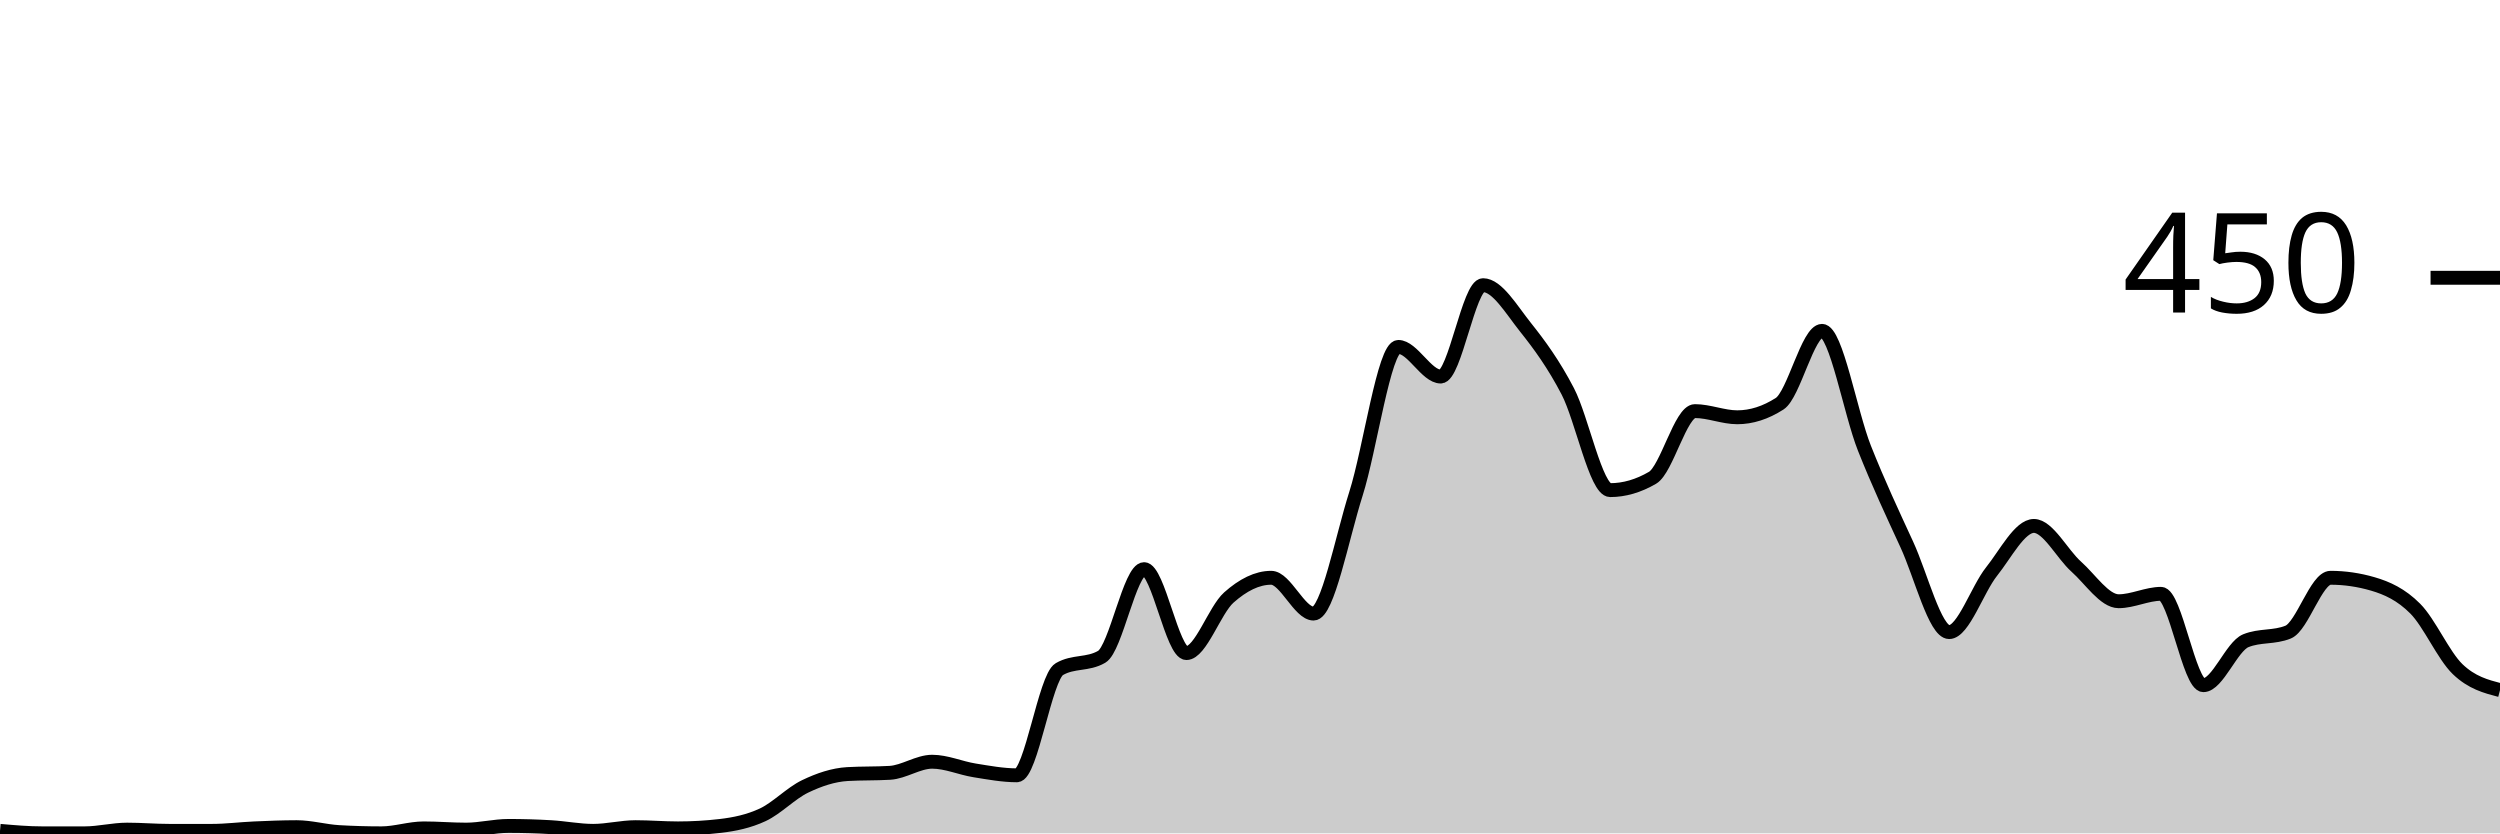
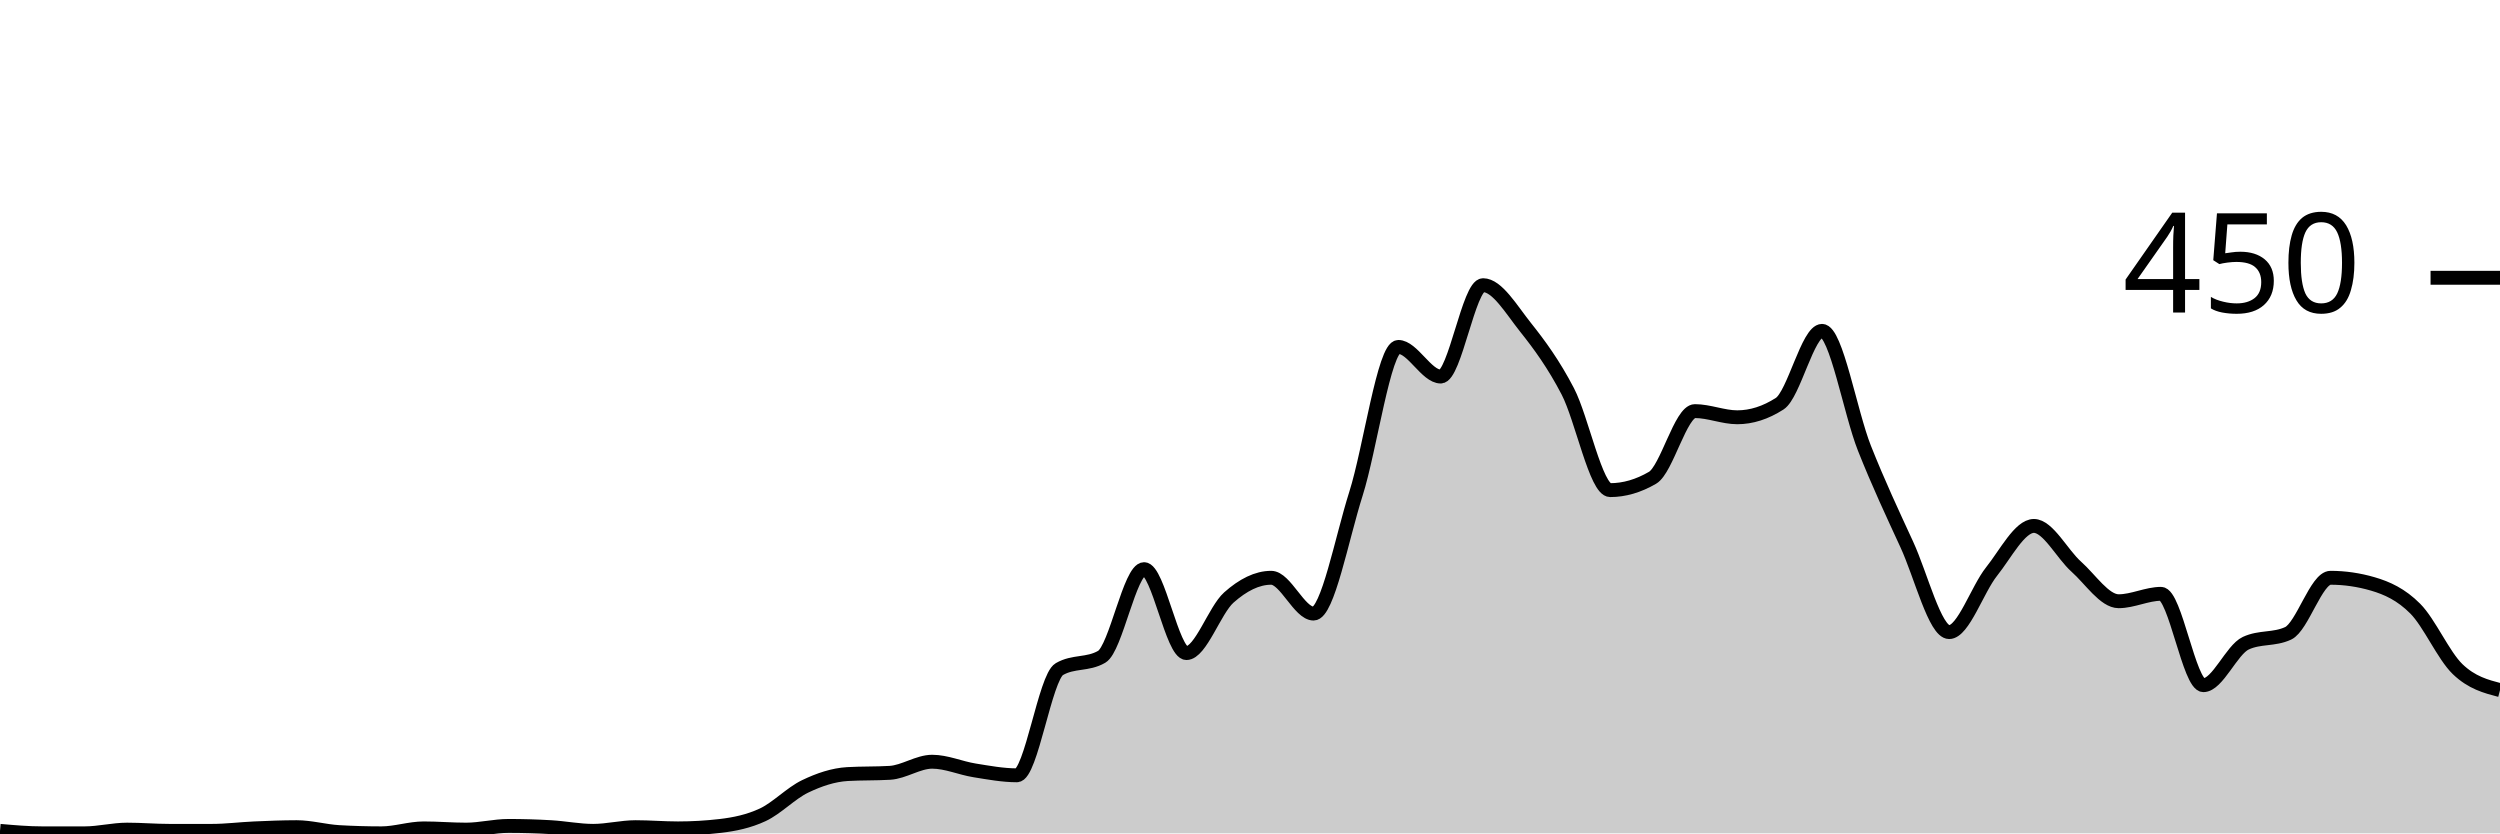
<svg xmlns="http://www.w3.org/2000/svg" viewBox="0 0 180 60">
  <g transform="translate(0,20)">
-     <path class="area" fill="rgba(0, 0, 0, 0.2)" d="M0,39.822C1.017,39.911,2.034,40,3.051,40C4.068,40,5.085,40,6.102,40C7.119,40,8.136,39.733,9.153,39.733C10.169,39.733,11.186,39.822,12.203,39.822C13.22,39.822,14.237,39.822,15.254,39.822C16.271,39.822,17.288,39.689,18.305,39.644C19.322,39.6,20.339,39.556,21.356,39.556C22.373,39.556,23.39,39.852,24.407,39.911C25.424,39.97,26.441,40,27.458,40C28.475,40,29.492,39.644,30.508,39.644C31.525,39.644,32.542,39.733,33.559,39.733C34.576,39.733,35.593,39.467,36.61,39.467C37.627,39.467,38.644,39.496,39.661,39.556C40.678,39.615,41.695,39.822,42.712,39.822C43.729,39.822,44.746,39.556,45.763,39.556C46.78,39.556,47.797,39.644,48.814,39.644C49.831,39.644,50.847,39.585,51.864,39.467C52.881,39.348,53.898,39.141,54.915,38.667C55.932,38.193,56.949,37.111,57.966,36.622C58.983,36.133,60,35.793,61.017,35.733C62.034,35.674,63.051,35.704,64.068,35.644C65.085,35.585,66.102,34.844,67.119,34.844C68.136,34.844,69.153,35.304,70.169,35.467C71.186,35.63,72.203,35.822,73.22,35.822C74.237,35.822,75.254,28.77,76.271,28.178C77.288,27.585,78.305,27.881,79.322,27.289C80.339,26.696,81.356,20.978,82.373,20.978C83.39,20.978,84.407,27.022,85.424,27.022C86.441,27.022,87.458,23.926,88.475,23.022C89.492,22.119,90.508,21.6,91.525,21.6C92.542,21.6,93.559,24.178,94.576,24.178C95.593,24.178,96.61,18.756,97.627,15.556C98.644,12.356,99.661,4.978,100.678,4.978C101.695,4.978,102.712,7.111,103.729,7.111C104.746,7.111,105.763,0.533,106.78,0.533C107.797,0.533,108.814,2.281,109.831,3.556C110.847,4.83,111.864,6.222,112.881,8.178C113.898,10.133,114.915,15.289,115.932,15.289C116.949,15.289,117.966,14.993,118.983,14.4C120,13.807,121.017,9.6,122.034,9.6C123.051,9.6,124.068,10.044,125.085,10.044C126.102,10.044,127.119,9.719,128.136,9.067C129.153,8.415,130.169,3.822,131.186,3.822C132.203,3.822,133.22,9.704,134.237,12.267C135.254,14.83,136.271,16.993,137.288,19.2C138.305,21.407,139.322,25.511,140.339,25.511C141.356,25.511,142.373,22.43,143.39,21.156C144.407,19.881,145.424,17.867,146.441,17.867C147.458,17.867,148.475,19.896,149.492,20.8C150.508,21.704,151.525,23.289,152.542,23.289C153.559,23.289,154.576,22.756,155.593,22.756C156.61,22.756,157.627,29.333,158.644,29.333C159.661,29.333,160.678,26.548,161.695,26.133C162.712,25.719,163.729,25.926,164.746,25.511C165.763,25.096,166.78,21.6,167.797,21.6C168.814,21.6,169.831,21.748,170.847,22.044C171.864,22.341,172.881,22.8,173.898,23.822C174.915,24.844,175.932,27.2,176.949,28.178C177.966,29.156,178.983,29.422,180,29.689L180,40C178.983,40,177.966,40,176.949,40C175.932,40,174.915,40,173.898,40C172.881,40,171.864,40,170.847,40C169.831,40,168.814,40,167.797,40C166.78,40,165.763,40,164.746,40C163.729,40,162.712,40,161.695,40C160.678,40,159.661,40,158.644,40C157.627,40,156.61,40,155.593,40C154.576,40,153.559,40,152.542,40C151.525,40,150.508,40,149.492,40C148.475,40,147.458,40,146.441,40C145.424,40,144.407,40,143.39,40C142.373,40,141.356,40,140.339,40C139.322,40,138.305,40,137.288,40C136.271,40,135.254,40,134.237,40C133.22,40,132.203,40,131.186,40C130.169,40,129.153,40,128.136,40C127.119,40,126.102,40,125.085,40C124.068,40,123.051,40,122.034,40C121.017,40,120,40,118.983,40C117.966,40,116.949,40,115.932,40C114.915,40,113.898,40,112.881,40C111.864,40,110.847,40,109.831,40C108.814,40,107.797,40,106.78,40C105.763,40,104.746,40,103.729,40C102.712,40,101.695,40,100.678,40C99.661,40,98.644,40,97.627,40C96.61,40,95.593,40,94.576,40C93.559,40,92.542,40,91.525,40C90.508,40,89.492,40,88.475,40C87.458,40,86.441,40,85.424,40C84.407,40,83.39,40,82.373,40C81.356,40,80.339,40,79.322,40C78.305,40,77.288,40,76.271,40C75.254,40,74.237,40,73.22,40C72.203,40,71.186,40,70.169,40C69.153,40,68.136,40,67.119,40C66.102,40,65.085,40,64.068,40C63.051,40,62.034,40,61.017,40C60,40,58.983,40,57.966,40C56.949,40,55.932,40,54.915,40C53.898,40,52.881,40,51.864,40C50.847,40,49.831,40,48.814,40C47.797,40,46.78,40,45.763,40C44.746,40,43.729,40,42.712,40C41.695,40,40.678,40,39.661,40C38.644,40,37.627,40,36.61,40C35.593,40,34.576,40,33.559,40C32.542,40,31.525,40,30.508,40C29.492,40,28.475,40,27.458,40C26.441,40,25.424,40,24.407,40C23.39,40,22.373,40,21.356,40C20.339,40,19.322,40,18.305,40C17.288,40,16.271,40,15.254,40C14.237,40,13.22,40,12.203,40C11.186,40,10.169,40,9.153,40C8.136,40,7.119,40,6.102,40C5.085,40,4.068,40,3.051,40C2.034,40,1.017,40,0,40Z" />
-     <path class="line" stroke="black" fill="none" d="M0,39.822C1.017,39.911,2.034,40,3.051,40C4.068,40,5.085,40,6.102,40C7.119,40,8.136,39.733,9.153,39.733C10.169,39.733,11.186,39.822,12.203,39.822C13.22,39.822,14.237,39.822,15.254,39.822C16.271,39.822,17.288,39.689,18.305,39.644C19.322,39.6,20.339,39.556,21.356,39.556C22.373,39.556,23.39,39.852,24.407,39.911C25.424,39.97,26.441,40,27.458,40C28.475,40,29.492,39.644,30.508,39.644C31.525,39.644,32.542,39.733,33.559,39.733C34.576,39.733,35.593,39.467,36.61,39.467C37.627,39.467,38.644,39.496,39.661,39.556C40.678,39.615,41.695,39.822,42.712,39.822C43.729,39.822,44.746,39.556,45.763,39.556C46.78,39.556,47.797,39.644,48.814,39.644C49.831,39.644,50.847,39.585,51.864,39.467C52.881,39.348,53.898,39.141,54.915,38.667C55.932,38.193,56.949,37.111,57.966,36.622C58.983,36.133,60,35.793,61.017,35.733C62.034,35.674,63.051,35.704,64.068,35.644C65.085,35.585,66.102,34.844,67.119,34.844C68.136,34.844,69.153,35.304,70.169,35.467C71.186,35.63,72.203,35.822,73.22,35.822C74.237,35.822,75.254,28.77,76.271,28.178C77.288,27.585,78.305,27.881,79.322,27.289C80.339,26.696,81.356,20.978,82.373,20.978C83.39,20.978,84.407,27.022,85.424,27.022C86.441,27.022,87.458,23.926,88.475,23.022C89.492,22.119,90.508,21.6,91.525,21.6C92.542,21.6,93.559,24.178,94.576,24.178C95.593,24.178,96.61,18.756,97.627,15.556C98.644,12.356,99.661,4.978,100.678,4.978C101.695,4.978,102.712,7.111,103.729,7.111C104.746,7.111,105.763,0.533,106.78,0.533C107.797,0.533,108.814,2.281,109.831,3.556C110.847,4.83,111.864,6.222,112.881,8.178C113.898,10.133,114.915,15.289,115.932,15.289C116.949,15.289,117.966,14.993,118.983,14.4C120,13.807,121.017,9.6,122.034,9.6C123.051,9.6,124.068,10.044,125.085,10.044C126.102,10.044,127.119,9.719,128.136,9.067C129.153,8.415,130.169,3.822,131.186,3.822C132.203,3.822,133.22,9.704,134.237,12.267C135.254,14.83,136.271,16.993,137.288,19.2C138.305,21.407,139.322,25.511,140.339,25.511C141.356,25.511,142.373,22.43,143.39,21.156C144.407,19.881,145.424,17.867,146.441,17.867C147.458,17.867,148.475,19.896,149.492,20.8C150.508,21.704,151.525,23.289,152.542,23.289C153.559,23.289,154.576,22.756,155.593,22.756C156.61,22.756,157.627,29.333,158.644,29.333C159.661,29.333,160.678,26.548,161.695,26.133C162.712,25.719,163.729,25.926,164.746,25.511C165.763,25.096,166.78,21.6,167.797,21.6C168.814,21.6,169.831,21.748,170.847,22.044C171.864,22.341,172.881,22.8,173.898,23.822C174.915,24.844,175.932,27.2,176.949,28.178C177.966,29.156,178.983,29.422,180,29.689" />
+     <path class="area" fill="rgba(0, 0, 0, 0.2)" d="M0,39.822C1.017,39.911,2.034,40,3.051,40C4.068,40,5.085,40,6.102,40C7.119,40,8.136,39.733,9.153,39.733C10.169,39.733,11.186,39.822,12.203,39.822C13.22,39.822,14.237,39.822,15.254,39.822C16.271,39.822,17.288,39.689,18.305,39.644C19.322,39.6,20.339,39.556,21.356,39.556C22.373,39.556,23.39,39.852,24.407,39.911C25.424,39.97,26.441,40,27.458,40C28.475,40,29.492,39.644,30.508,39.644C31.525,39.644,32.542,39.733,33.559,39.733C34.576,39.733,35.593,39.467,36.61,39.467C37.627,39.467,38.644,39.496,39.661,39.556C40.678,39.615,41.695,39.822,42.712,39.822C43.729,39.822,44.746,39.556,45.763,39.556C46.78,39.556,47.797,39.644,48.814,39.644C49.831,39.644,50.847,39.585,51.864,39.467C52.881,39.348,53.898,39.141,54.915,38.667C55.932,38.193,56.949,37.111,57.966,36.622C58.983,36.133,60,35.793,61.017,35.733C62.034,35.674,63.051,35.704,64.068,35.644C65.085,35.585,66.102,34.844,67.119,34.844C68.136,34.844,69.153,35.304,70.169,35.467C71.186,35.63,72.203,35.822,73.22,35.822C74.237,35.822,75.254,28.77,76.271,28.178C77.288,27.585,78.305,27.881,79.322,27.289C80.339,26.696,81.356,20.978,82.373,20.978C83.39,20.978,84.407,27.022,85.424,27.022C86.441,27.022,87.458,23.926,88.475,23.022C89.492,22.119,90.508,21.6,91.525,21.6C92.542,21.6,93.559,24.178,94.576,24.178C95.593,24.178,96.61,18.756,97.627,15.556C98.644,12.356,99.661,4.978,100.678,4.978C101.695,4.978,102.712,7.111,103.729,7.111C104.746,7.111,105.763,0.533,106.78,0.533C107.797,0.533,108.814,2.281,109.831,3.556C110.847,4.83,111.864,6.222,112.881,8.178C113.898,10.133,114.915,15.289,115.932,15.289C116.949,15.289,117.966,14.993,118.983,14.4C120,13.807,121.017,9.6,122.034,9.6C123.051,9.6,124.068,10.044,125.085,10.044C126.102,10.044,127.119,9.719,128.136,9.067C129.153,8.415,130.169,3.822,131.186,3.822C132.203,3.822,133.22,9.704,134.237,12.267C135.254,14.83,136.271,16.993,137.288,19.2C138.305,21.407,139.322,25.511,140.339,25.511C141.356,25.511,142.373,22.43,143.39,21.156C144.407,19.881,145.424,17.867,146.441,17.867C147.458,17.867,148.475,19.896,149.492,20.8C150.508,21.704,151.525,23.289,152.542,23.289C153.559,23.289,154.576,22.756,155.593,22.756C156.61,22.756,157.627,29.333,158.644,29.333C159.661,29.333,160.678,26.785,161.695,26.311C162.712,25.837,163.729,26.074,164.746,25.6C165.763,25.126,166.78,21.6,167.797,21.6C168.814,21.6,169.831,21.748,170.847,22.044C171.864,22.341,172.881,22.8,173.898,23.822C174.915,24.844,175.932,27.2,176.949,28.178C177.966,29.156,178.983,29.422,180,29.689L180,40C178.983,40,177.966,40,176.949,40C175.932,40,174.915,40,173.898,40C172.881,40,171.864,40,170.847,40C169.831,40,168.814,40,167.797,40C166.78,40,165.763,40,164.746,40C163.729,40,162.712,40,161.695,40C160.678,40,159.661,40,158.644,40C157.627,40,156.61,40,155.593,40C154.576,40,153.559,40,152.542,40C151.525,40,150.508,40,149.492,40C148.475,40,147.458,40,146.441,40C145.424,40,144.407,40,143.39,40C142.373,40,141.356,40,140.339,40C139.322,40,138.305,40,137.288,40C136.271,40,135.254,40,134.237,40C133.22,40,132.203,40,131.186,40C130.169,40,129.153,40,128.136,40C127.119,40,126.102,40,125.085,40C124.068,40,123.051,40,122.034,40C121.017,40,120,40,118.983,40C117.966,40,116.949,40,115.932,40C114.915,40,113.898,40,112.881,40C111.864,40,110.847,40,109.831,40C108.814,40,107.797,40,106.78,40C105.763,40,104.746,40,103.729,40C102.712,40,101.695,40,100.678,40C99.661,40,98.644,40,97.627,40C96.61,40,95.593,40,94.576,40C93.559,40,92.542,40,91.525,40C90.508,40,89.492,40,88.475,40C87.458,40,86.441,40,85.424,40C84.407,40,83.39,40,82.373,40C81.356,40,80.339,40,79.322,40C78.305,40,77.288,40,76.271,40C75.254,40,74.237,40,73.22,40C72.203,40,71.186,40,70.169,40C69.153,40,68.136,40,67.119,40C66.102,40,65.085,40,64.068,40C63.051,40,62.034,40,61.017,40C60,40,58.983,40,57.966,40C56.949,40,55.932,40,54.915,40C53.898,40,52.881,40,51.864,40C50.847,40,49.831,40,48.814,40C47.797,40,46.78,40,45.763,40C44.746,40,43.729,40,42.712,40C41.695,40,40.678,40,39.661,40C38.644,40,37.627,40,36.61,40C35.593,40,34.576,40,33.559,40C32.542,40,31.525,40,30.508,40C29.492,40,28.475,40,27.458,40C26.441,40,25.424,40,24.407,40C23.39,40,22.373,40,21.356,40C20.339,40,19.322,40,18.305,40C17.288,40,16.271,40,15.254,40C14.237,40,13.22,40,12.203,40C11.186,40,10.169,40,9.153,40C8.136,40,7.119,40,6.102,40C5.085,40,4.068,40,3.051,40C2.034,40,1.017,40,0,40Z" />
+     <path class="line" stroke="black" fill="none" d="M0,39.822C1.017,39.911,2.034,40,3.051,40C4.068,40,5.085,40,6.102,40C7.119,40,8.136,39.733,9.153,39.733C10.169,39.733,11.186,39.822,12.203,39.822C13.22,39.822,14.237,39.822,15.254,39.822C16.271,39.822,17.288,39.689,18.305,39.644C19.322,39.6,20.339,39.556,21.356,39.556C22.373,39.556,23.39,39.852,24.407,39.911C25.424,39.97,26.441,40,27.458,40C28.475,40,29.492,39.644,30.508,39.644C31.525,39.644,32.542,39.733,33.559,39.733C34.576,39.733,35.593,39.467,36.61,39.467C37.627,39.467,38.644,39.496,39.661,39.556C40.678,39.615,41.695,39.822,42.712,39.822C43.729,39.822,44.746,39.556,45.763,39.556C46.78,39.556,47.797,39.644,48.814,39.644C49.831,39.644,50.847,39.585,51.864,39.467C52.881,39.348,53.898,39.141,54.915,38.667C55.932,38.193,56.949,37.111,57.966,36.622C58.983,36.133,60,35.793,61.017,35.733C62.034,35.674,63.051,35.704,64.068,35.644C65.085,35.585,66.102,34.844,67.119,34.844C68.136,34.844,69.153,35.304,70.169,35.467C71.186,35.63,72.203,35.822,73.22,35.822C74.237,35.822,75.254,28.77,76.271,28.178C77.288,27.585,78.305,27.881,79.322,27.289C80.339,26.696,81.356,20.978,82.373,20.978C83.39,20.978,84.407,27.022,85.424,27.022C86.441,27.022,87.458,23.926,88.475,23.022C89.492,22.119,90.508,21.6,91.525,21.6C92.542,21.6,93.559,24.178,94.576,24.178C95.593,24.178,96.61,18.756,97.627,15.556C98.644,12.356,99.661,4.978,100.678,4.978C101.695,4.978,102.712,7.111,103.729,7.111C104.746,7.111,105.763,0.533,106.78,0.533C107.797,0.533,108.814,2.281,109.831,3.556C110.847,4.83,111.864,6.222,112.881,8.178C113.898,10.133,114.915,15.289,115.932,15.289C116.949,15.289,117.966,14.993,118.983,14.4C120,13.807,121.017,9.6,122.034,9.6C123.051,9.6,124.068,10.044,125.085,10.044C126.102,10.044,127.119,9.719,128.136,9.067C129.153,8.415,130.169,3.822,131.186,3.822C132.203,3.822,133.22,9.704,134.237,12.267C135.254,14.83,136.271,16.993,137.288,19.2C138.305,21.407,139.322,25.511,140.339,25.511C141.356,25.511,142.373,22.43,143.39,21.156C144.407,19.881,145.424,17.867,146.441,17.867C147.458,17.867,148.475,19.896,149.492,20.8C150.508,21.704,151.525,23.289,152.542,23.289C153.559,23.289,154.576,22.756,155.593,22.756C156.61,22.756,157.627,29.333,158.644,29.333C159.661,29.333,160.678,26.785,161.695,26.311C162.712,25.837,163.729,26.074,164.746,25.6C165.763,25.126,166.78,21.6,167.797,21.6C168.814,21.6,169.831,21.748,170.847,22.044C171.864,22.341,172.881,22.8,173.898,23.822C174.915,24.844,175.932,27.2,176.949,28.178C177.966,29.156,178.983,29.422,180,29.689" />
    <path class="axis-ceiling" stroke-width="1" stroke="black" fill="none" d="M175,0L180,0" />
    <text class="axis-ceiling-label" font-family="sans-serif" text-anchor="end" font-size="10px" x="170" y="2.5">450</text>
  </g>
</svg>
